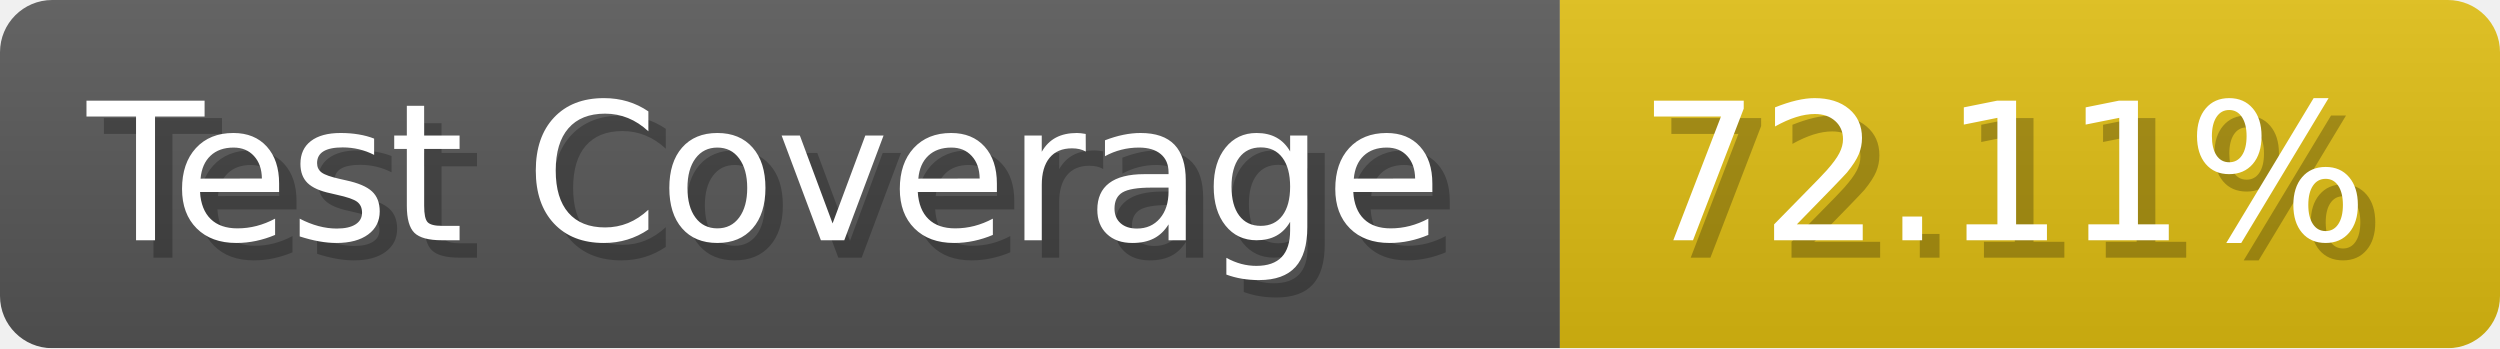
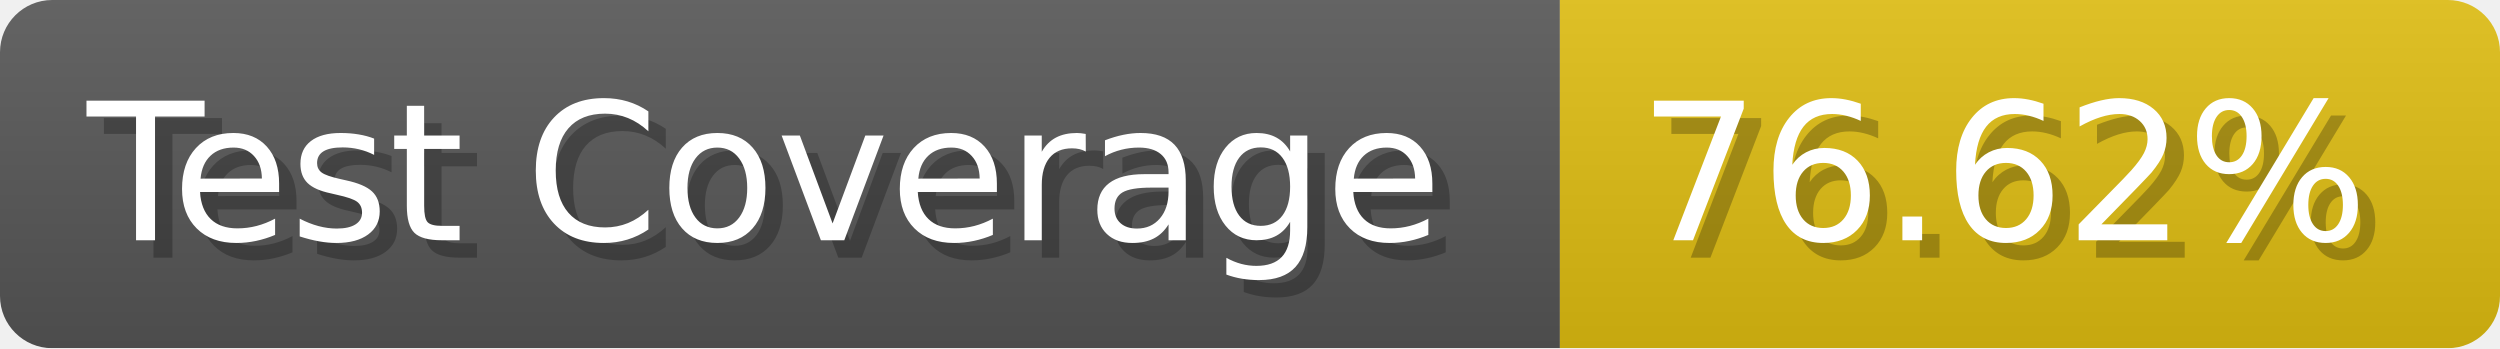
- <svg xmlns="http://www.w3.org/2000/svg" width="143.6" height="20" viewBox="0 0 1436 200" role="img" aria-label="Test Coverage: 72.11%">
+ <svg xmlns="http://www.w3.org/2000/svg" width="143.6" height="20" viewBox="0 0 1436 200" role="img" aria-label="Test Coverage: 76.62%">
  <linearGradient id="a" x2="0" y2="100%">
    <stop offset="0" stop-opacity=".1" stop-color="#EEE" />
    <stop offset="1" stop-opacity=".1" />
  </linearGradient>
  <mask id="m">
    <rect width="1436" height="200" rx="30" fill="#FFF" />
  </mask>
  <g mask="url(#m)">
    <rect width="896" height="200" fill="#555" />
    <rect width="540" height="200" fill="#DB1" x="896" />
    <rect width="1436" height="200" fill="url(#a)" />
  </g>
  <g aria-hidden="true" fill="#fff" text-anchor="start" font-family="Verdana,DejaVu Sans,sans-serif" font-size="110">
    <text x="60" y="148" textLength="796" fill="#000" opacity="0.25">Test Coverage</text>
    <text x="50" y="138" textLength="796">Test Coverage</text>
-     <text x="951" y="148" textLength="440" fill="#000" opacity="0.25">72.11%</text>
-     <text x="941" y="138" textLength="440">72.11%</text>
+     <text x="951" y="148" textLength="440" fill="#000" opacity="0.25">76.62%</text>
+     <text x="941" y="138" textLength="440">76.62%</text>
  </g>
</svg>
